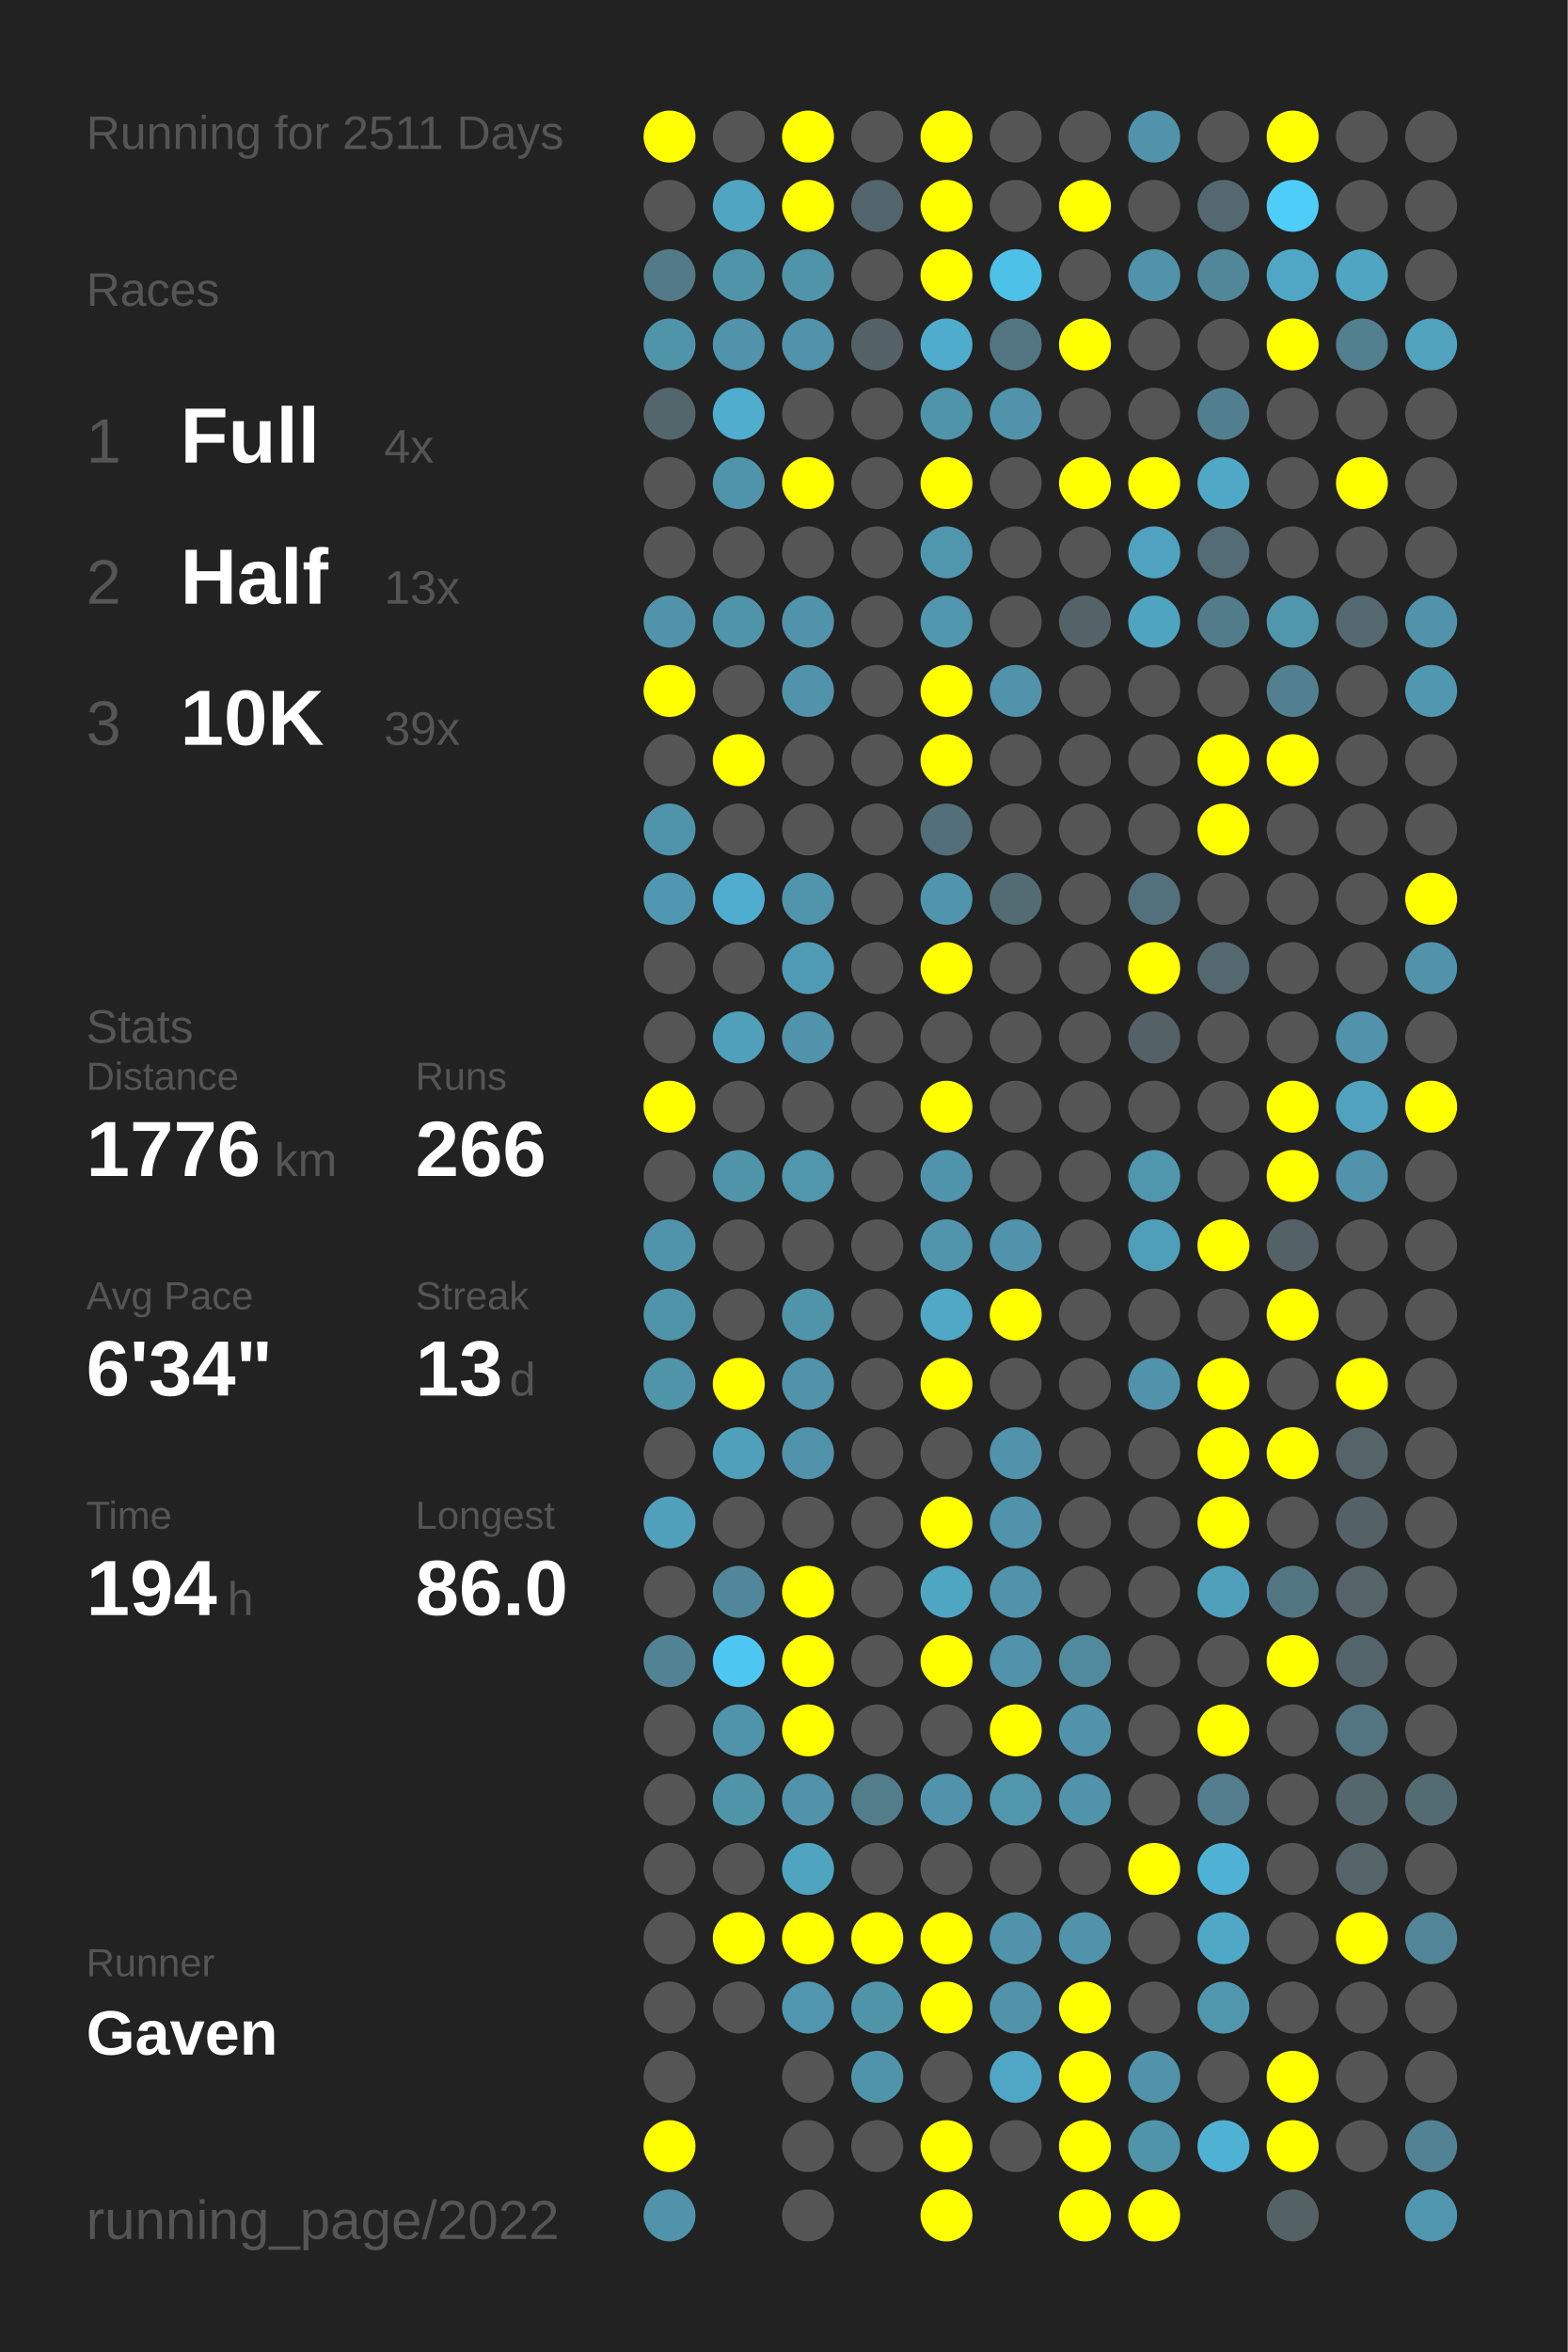
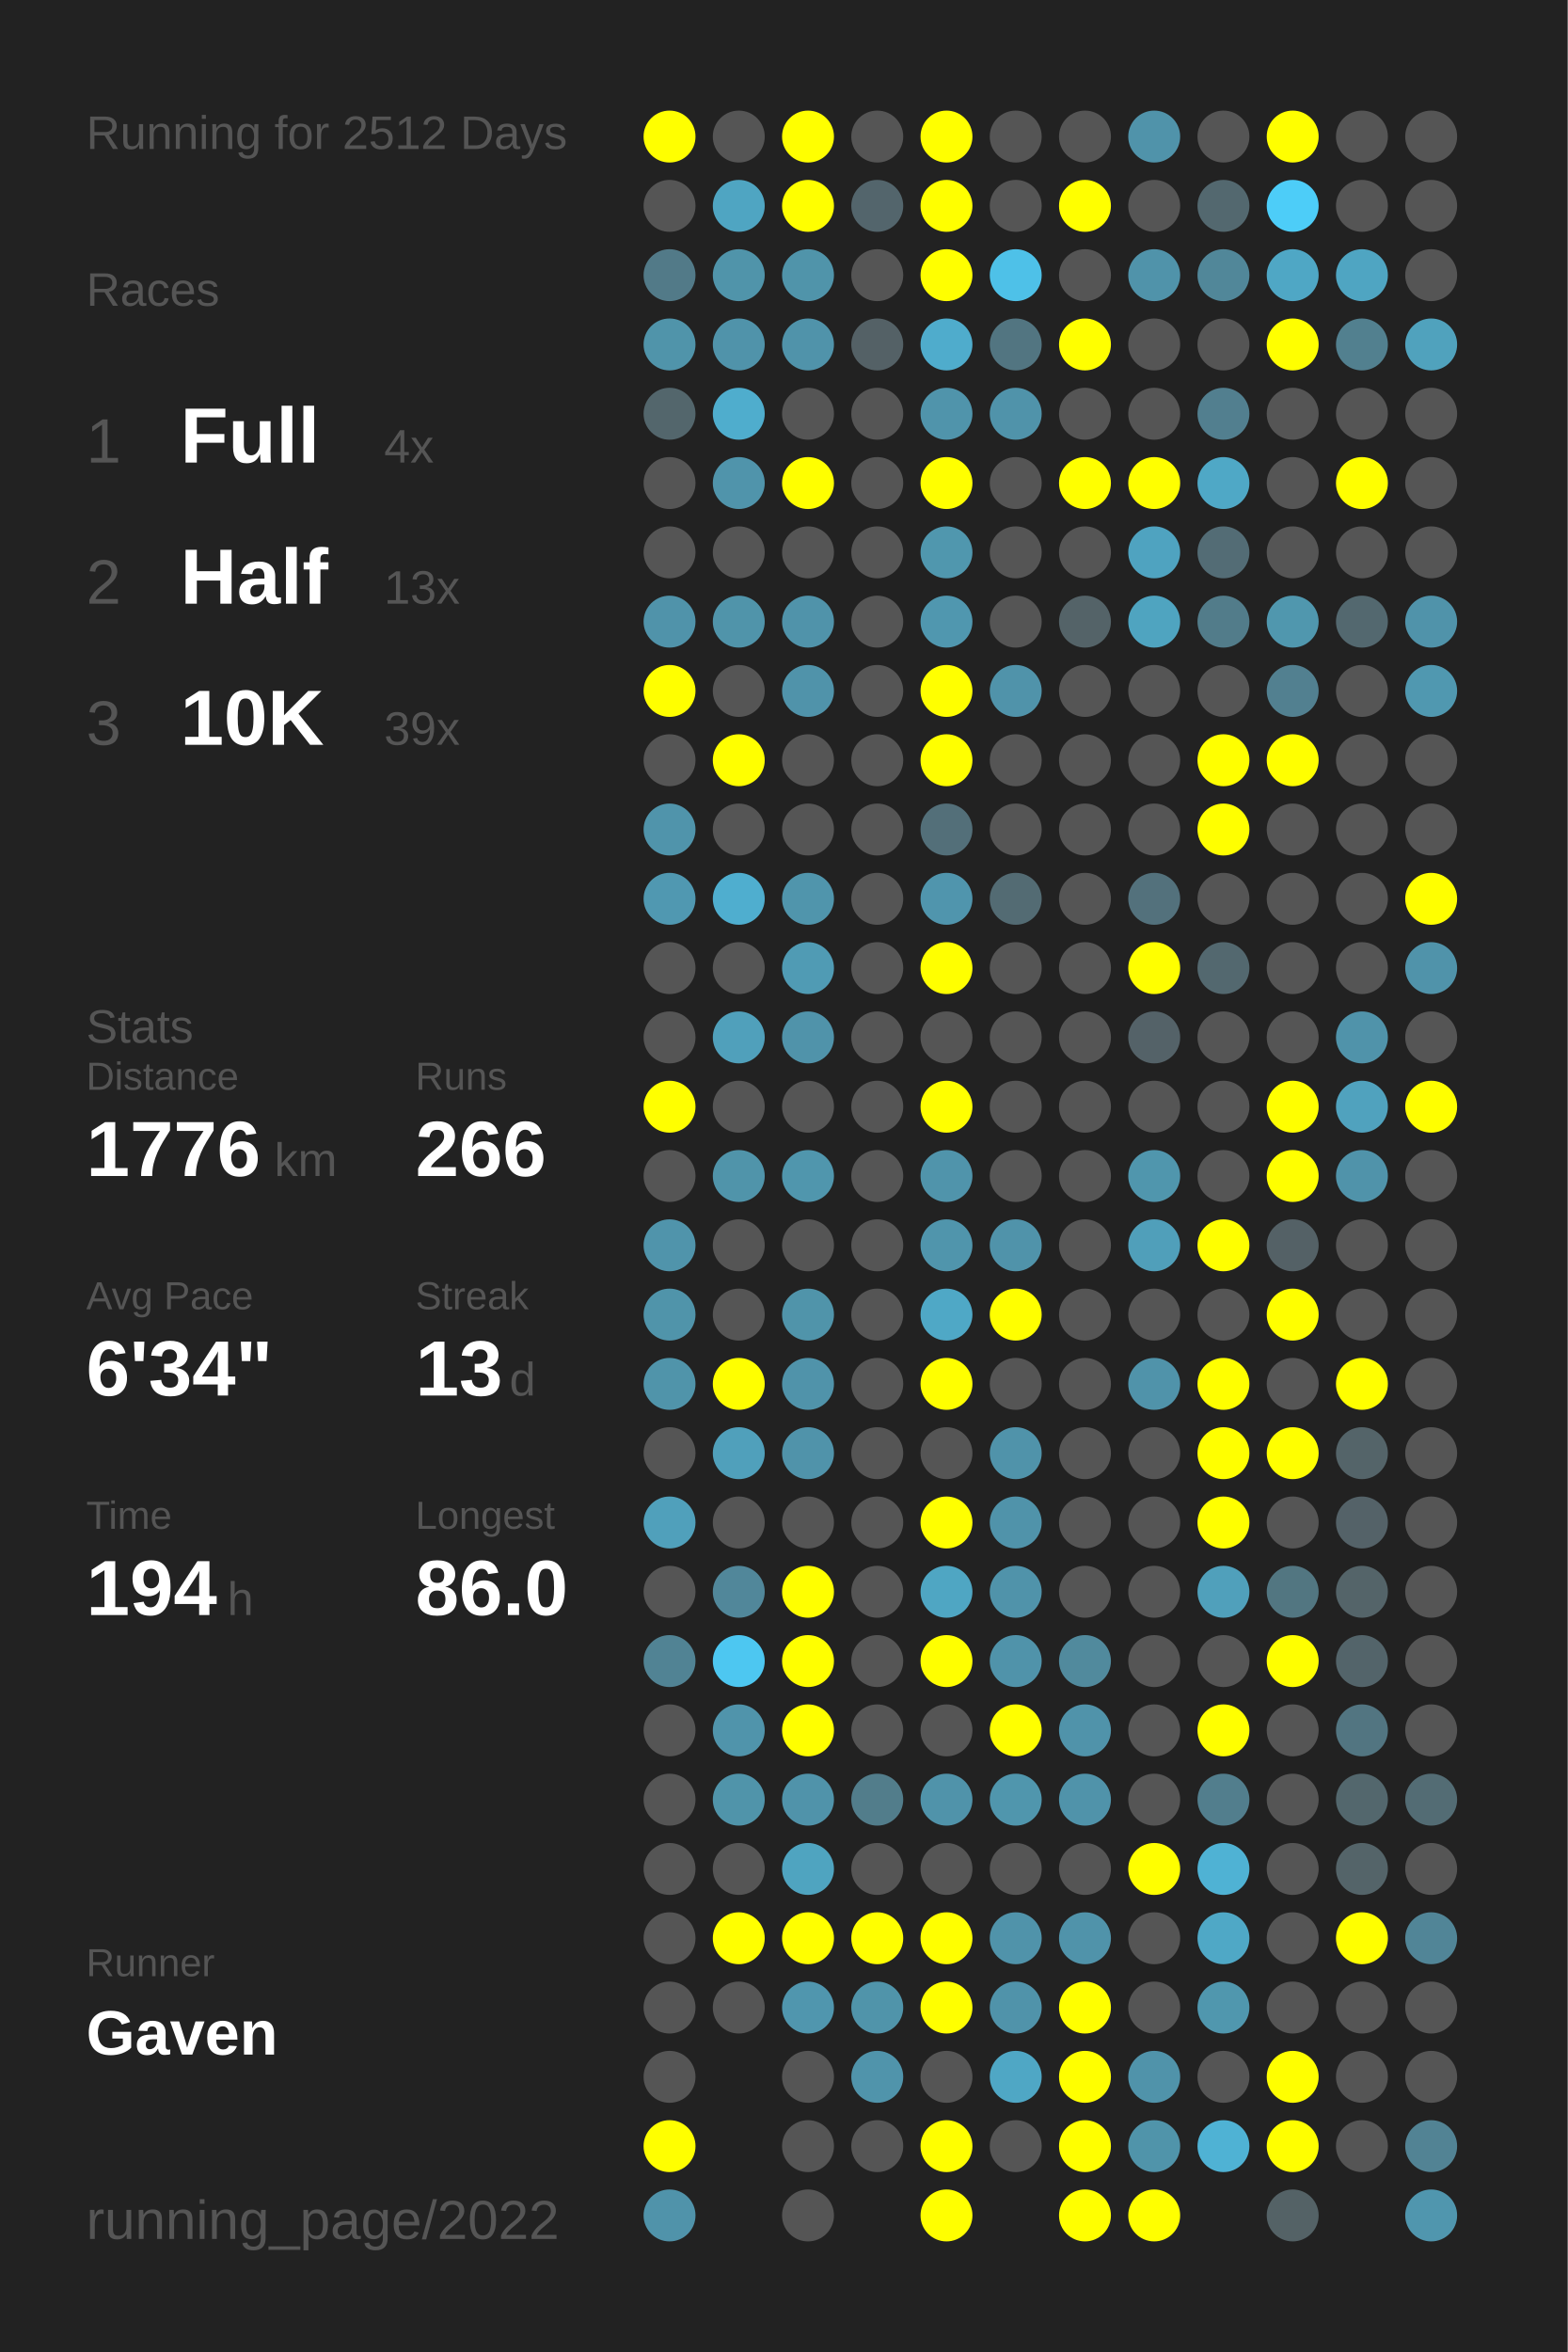
<svg xmlns="http://www.w3.org/2000/svg" baseProfile="full" height="300mm" version="1.1" viewBox="0,0,200,300" width="200mm">
  <defs />
  <rect fill="#222222" height="300" width="200" x="0" y="0" />
-   <text fill="#555555" style="font-size:6px; font-family:Arial;" x="11" y="19">Running for 2511 Days</text>
+   <text fill="#555555" style="font-size:6px; font-family:Arial;" x="11" y="19">Running for 2512 Days</text>
  <text fill="#555555" style="font-size:6px; font-family:Arial;" x="11" y="39">Races</text>
  <text fill="#555555" style="font-size:8px; font-family:Arial;" x="11" y="59">1</text>
  <text fill="#FFFFFF" style="font-size:10px; font-family:Arial; font-weight:bold;" x="23" y="59">Full</text>
  <text fill="#555555" style="font-size:6px; font-family:Arial;" x="49" y="59">4x</text>
  <text fill="#555555" style="font-size:8px; font-family:Arial;" x="11" y="77">2</text>
  <text fill="#FFFFFF" style="font-size:10px; font-family:Arial; font-weight:bold;" x="23" y="77">Half</text>
  <text fill="#555555" style="font-size:6px; font-family:Arial;" x="49" y="77">13x</text>
  <text fill="#555555" style="font-size:8px; font-family:Arial;" x="11" y="95">3</text>
  <text fill="#FFFFFF" style="font-size:10px; font-family:Arial; font-weight:bold;" x="23" y="95">10K</text>
  <text fill="#555555" style="font-size:6px; font-family:Arial;" x="49" y="95">39x</text>
  <text fill="#555555" style="font-size:6px; font-family:Arial;" x="11" y="133">Stats</text>
  <text fill="#555555" style="font-size:5px; font-family:Arial;" x="11" y="139">Distance</text>
  <text fill="#FFFFFF" style="font-size:10px; font-family:Arial; font-weight:bold;" x="11" y="150">1776</text>
  <text fill="#555555" style="font-size:6px; font-family:Arial;" x="35" y="150">km</text>
  <text fill="#555555" style="font-size:5px; font-family:Arial;" x="53" y="139">Runs</text>
  <text fill="#FFFFFF" style="font-size:10px; font-family:Arial; font-weight:bold;" x="53" y="150">266</text>
  <text fill="#555555" style="font-size:5px; font-family:Arial;" x="11" y="167">Avg Pace</text>
  <text fill="#FFFFFF" style="font-size:10px; font-family:Arial; font-weight:bold;" x="11" y="178">6'34"</text>
  <text fill="#555555" style="font-size:5px; font-family:Arial;" x="53" y="167">Streak</text>
  <text fill="#FFFFFF" style="font-size:10px; font-family:Arial; font-weight:bold;" x="53" y="178">13</text>
  <text fill="#555555" style="font-size:6px; font-family:Arial;" x="65" y="178">d</text>
  <text fill="#555555" style="font-size:5px; font-family:Arial;" x="11" y="195">Time</text>
  <text fill="#FFFFFF" style="font-size:10px; font-family:Arial; font-weight:bold;" x="11" y="206">194</text>
  <text fill="#555555" style="font-size:6px; font-family:Arial;" x="29" y="206">h</text>
  <text fill="#555555" style="font-size:5px; font-family:Arial;" x="53" y="195">Longest</text>
  <text fill="#FFFFFF" style="font-size:10px; font-family:Arial; font-weight:bold;" x="53" y="206">86.0</text>
  <text fill="#555555" style="font-size:5px; font-family:Arial;" x="11" y="252.065">Runner</text>
  <text fill="#FFFFFF" style="font-size:8px; font-family:Arial; font-weight:bold;" x="11" y="262.065">Gaven</text>
  <text fill="#555555" style="font-size:7px; font-family:Arial;" x="11" y="285.581">running_page/2022</text>
  <circle cx="85.417" cy="17.419" fill="#FFFF00" r="3.312" />
  <circle cx="85.417" cy="26.258" fill="#555555" r="3.312" />
  <circle cx="85.417" cy="35.097" fill="#527a88" r="3.312" />
  <circle cx="85.417" cy="43.935" fill="#5094aa" r="3.312" />
  <circle cx="85.417" cy="52.774" fill="#53666c" r="3.312" />
  <circle cx="85.417" cy="61.613" fill="#555555" r="3.312" />
  <circle cx="85.417" cy="70.452" fill="#555555" r="3.312" />
  <circle cx="85.417" cy="79.29" fill="#5093aa" r="3.312" />
  <circle cx="85.417" cy="88.129" fill="#FFFF00" r="3.312" />
  <circle cx="85.417" cy="96.968" fill="#555555" r="3.312" />
  <circle cx="85.417" cy="105.806" fill="#5094ab" r="3.312" />
  <circle cx="85.417" cy="114.645" fill="#5098b1" r="3.312" />
  <circle cx="85.417" cy="123.484" fill="#555555" r="3.312" />
  <circle cx="85.417" cy="132.323" fill="#555555" r="3.312" />
  <circle cx="85.417" cy="141.161" fill="#FFFF00" r="3.312" />
  <circle cx="85.417" cy="150" fill="#555555" r="3.312" />
  <circle cx="85.417" cy="158.839" fill="#5094ab" r="3.312" />
  <circle cx="85.417" cy="167.677" fill="#5094aa" r="3.312" />
  <circle cx="85.417" cy="176.516" fill="#5094aa" r="3.312" />
  <circle cx="85.417" cy="185.355" fill="#555555" r="3.312" />
  <circle cx="85.417" cy="194.194" fill="#50a0bb" r="3.312" />
  <circle cx="85.417" cy="203.032" fill="#555555" r="3.312" />
  <circle cx="85.417" cy="211.871" fill="#518394" r="3.312" />
  <circle cx="85.417" cy="220.71" fill="#555555" r="3.312" />
  <circle cx="85.417" cy="229.548" fill="#555555" r="3.312" />
  <circle cx="85.417" cy="238.387" fill="#555555" r="3.312" />
  <circle cx="85.417" cy="247.226" fill="#555555" r="3.312" />
  <circle cx="85.417" cy="256.065" fill="#555555" r="3.312" />
  <circle cx="85.417" cy="264.903" fill="#555555" r="3.312" />
  <circle cx="85.417" cy="273.742" fill="#FFFF00" r="3.312" />
  <circle cx="85.417" cy="282.581" fill="#5093aa" r="3.312" />
  <circle cx="94.25" cy="17.419" fill="#555555" r="3.312" />
  <circle cx="94.25" cy="26.258" fill="#4fa5c2" r="3.312" />
  <circle cx="94.25" cy="35.097" fill="#5094aa" r="3.312" />
  <circle cx="94.25" cy="43.935" fill="#5093aa" r="3.312" />
  <circle cx="94.25" cy="52.774" fill="#4fadcd" r="3.312" />
  <circle cx="94.25" cy="61.613" fill="#5094ab" r="3.312" />
  <circle cx="94.25" cy="70.452" fill="#555555" r="3.312" />
  <circle cx="94.25" cy="79.29" fill="#5094aa" r="3.312" />
  <circle cx="94.25" cy="88.129" fill="#555555" r="3.312" />
  <circle cx="94.25" cy="96.968" fill="#FFFF00" r="3.312" />
  <circle cx="94.25" cy="105.806" fill="#555555" r="3.312" />
  <circle cx="94.25" cy="114.645" fill="#4faecf" r="3.312" />
  <circle cx="94.25" cy="123.484" fill="#555555" r="3.312" />
  <circle cx="94.25" cy="132.323" fill="#50a0bb" r="3.312" />
  <circle cx="94.25" cy="141.161" fill="#555555" r="3.312" />
  <circle cx="94.25" cy="150" fill="#5094aa" r="3.312" />
  <circle cx="94.25" cy="158.839" fill="#555555" r="3.312" />
  <circle cx="94.25" cy="167.677" fill="#555555" r="3.312" />
  <circle cx="94.25" cy="176.516" fill="#FFFF00" r="3.312" />
  <circle cx="94.25" cy="185.355" fill="#50a0bb" r="3.312" />
  <circle cx="94.25" cy="194.194" fill="#555555" r="3.312" />
  <circle cx="94.25" cy="203.032" fill="#51879a" r="3.312" />
  <circle cx="94.25" cy="211.871" fill="#4dc7f1" r="3.312" />
  <circle cx="94.25" cy="220.71" fill="#5094ab" r="3.312" />
  <circle cx="94.25" cy="229.548" fill="#5094aa" r="3.312" />
  <circle cx="94.25" cy="238.387" fill="#555555" r="3.312" />
  <circle cx="94.25" cy="247.226" fill="#FFFF00" r="3.312" />
  <circle cx="94.25" cy="256.065" fill="#555555" r="3.312" />
  <circle cx="103.083" cy="17.419" fill="#FFFF00" r="3.312" />
  <circle cx="103.083" cy="26.258" fill="#FFFF00" r="3.312" />
  <circle cx="103.083" cy="35.097" fill="#5094aa" r="3.312" />
  <circle cx="103.083" cy="43.935" fill="#5093aa" r="3.312" />
  <circle cx="103.083" cy="52.774" fill="#555555" r="3.312" />
  <circle cx="103.083" cy="61.613" fill="#FFFF00" r="3.312" />
  <circle cx="103.083" cy="70.452" fill="#555555" r="3.312" />
  <circle cx="103.083" cy="79.29" fill="#5093aa" r="3.312" />
  <circle cx="103.083" cy="88.129" fill="#5093aa" r="3.312" />
  <circle cx="103.083" cy="96.968" fill="#555555" r="3.312" />
  <circle cx="103.083" cy="105.806" fill="#555555" r="3.312" />
  <circle cx="103.083" cy="114.645" fill="#5095ac" r="3.312" />
  <circle cx="103.083" cy="123.484" fill="#509bb4" r="3.312" />
  <circle cx="103.083" cy="132.323" fill="#5093aa" r="3.312" />
  <circle cx="103.083" cy="141.161" fill="#555555" r="3.312" />
  <circle cx="103.083" cy="150" fill="#5096ad" r="3.312" />
  <circle cx="103.083" cy="158.839" fill="#555555" r="3.312" />
  <circle cx="103.083" cy="167.677" fill="#5094aa" r="3.312" />
  <circle cx="103.083" cy="176.516" fill="#5093aa" r="3.312" />
  <circle cx="103.083" cy="185.355" fill="#5093aa" r="3.312" />
  <circle cx="103.083" cy="194.194" fill="#555555" r="3.312" />
  <circle cx="103.083" cy="203.032" fill="#FFFF00" r="3.312" />
  <circle cx="103.083" cy="211.871" fill="#FFFF00" r="3.312" />
  <circle cx="103.083" cy="220.71" fill="#FFFF00" r="3.312" />
  <circle cx="103.083" cy="229.548" fill="#5093aa" r="3.312" />
  <circle cx="103.083" cy="238.387" fill="#4fa4c0" r="3.312" />
  <circle cx="103.083" cy="247.226" fill="#FFFF00" r="3.312" />
  <circle cx="103.083" cy="256.065" fill="#5096ae" r="3.312" />
  <circle cx="103.083" cy="264.903" fill="#555555" r="3.312" />
  <circle cx="103.083" cy="273.742" fill="#555555" r="3.312" />
  <circle cx="103.083" cy="282.581" fill="#555555" r="3.312" />
  <circle cx="111.917" cy="17.419" fill="#555555" r="3.312" />
  <circle cx="111.917" cy="26.258" fill="#53656c" r="3.312" />
  <circle cx="111.917" cy="35.097" fill="#555555" r="3.312" />
  <circle cx="111.917" cy="43.935" fill="#546166" r="3.312" />
  <circle cx="111.917" cy="52.774" fill="#555555" r="3.312" />
  <circle cx="111.917" cy="61.613" fill="#555555" r="3.312" />
  <circle cx="111.917" cy="70.452" fill="#555555" r="3.312" />
  <circle cx="111.917" cy="79.29" fill="#555555" r="3.312" />
  <circle cx="111.917" cy="88.129" fill="#555555" r="3.312" />
  <circle cx="111.917" cy="96.968" fill="#555555" r="3.312" />
  <circle cx="111.917" cy="105.806" fill="#555555" r="3.312" />
  <circle cx="111.917" cy="114.645" fill="#555555" r="3.312" />
  <circle cx="111.917" cy="123.484" fill="#555555" r="3.312" />
  <circle cx="111.917" cy="132.323" fill="#555555" r="3.312" />
  <circle cx="111.917" cy="141.161" fill="#555555" r="3.312" />
  <circle cx="111.917" cy="150" fill="#555555" r="3.312" />
  <circle cx="111.917" cy="158.839" fill="#555555" r="3.312" />
  <circle cx="111.917" cy="167.677" fill="#555555" r="3.312" />
  <circle cx="111.917" cy="176.516" fill="#555555" r="3.312" />
  <circle cx="111.917" cy="185.355" fill="#555555" r="3.312" />
  <circle cx="111.917" cy="194.194" fill="#555555" r="3.312" />
  <circle cx="111.917" cy="203.032" fill="#555555" r="3.312" />
  <circle cx="111.917" cy="211.871" fill="#555555" r="3.312" />
  <circle cx="111.917" cy="220.71" fill="#555555" r="3.312" />
  <circle cx="111.917" cy="229.548" fill="#527d8b" r="3.312" />
  <circle cx="111.917" cy="238.387" fill="#555555" r="3.312" />
  <circle cx="111.917" cy="247.226" fill="#FFFF00" r="3.312" />
  <circle cx="111.917" cy="256.065" fill="#5094aa" r="3.312" />
  <circle cx="111.917" cy="264.903" fill="#5094ab" r="3.312" />
  <circle cx="111.917" cy="273.742" fill="#555555" r="3.312" />
  <circle cx="120.75" cy="17.419" fill="#FFFF00" r="3.312" />
  <circle cx="120.75" cy="26.258" fill="#FFFF00" r="3.312" />
  <circle cx="120.75" cy="35.097" fill="#FFFF00" r="3.312" />
  <circle cx="120.75" cy="43.935" fill="#4faccc" r="3.312" />
  <circle cx="120.75" cy="52.774" fill="#5094ab" r="3.312" />
  <circle cx="120.75" cy="61.613" fill="#FFFF00" r="3.312" />
  <circle cx="120.75" cy="70.452" fill="#5097ae" r="3.312" />
  <circle cx="120.75" cy="79.29" fill="#5097af" r="3.312" />
  <circle cx="120.75" cy="88.129" fill="#FFFF00" r="3.312" />
  <circle cx="120.75" cy="96.968" fill="#FFFF00" r="3.312" />
  <circle cx="120.75" cy="105.806" fill="#536f79" r="3.312" />
  <circle cx="120.75" cy="114.645" fill="#5095ad" r="3.312" />
  <circle cx="120.75" cy="123.484" fill="#FFFF00" r="3.312" />
  <circle cx="120.75" cy="132.323" fill="#555555" r="3.312" />
  <circle cx="120.75" cy="141.161" fill="#FFFF00" r="3.312" />
  <circle cx="120.75" cy="150" fill="#5094ab" r="3.312" />
  <circle cx="120.75" cy="158.839" fill="#5095ac" r="3.312" />
  <circle cx="120.75" cy="167.677" fill="#4fa8c6" r="3.312" />
  <circle cx="120.75" cy="176.516" fill="#FFFF00" r="3.312" />
  <circle cx="120.75" cy="185.355" fill="#555555" r="3.312" />
  <circle cx="120.75" cy="194.194" fill="#FFFF00" r="3.312" />
  <circle cx="120.75" cy="203.032" fill="#4fa6c3" r="3.312" />
  <circle cx="120.75" cy="211.871" fill="#FFFF00" r="3.312" />
  <circle cx="120.75" cy="220.71" fill="#555555" r="3.312" />
  <circle cx="120.75" cy="229.548" fill="#5093aa" r="3.312" />
  <circle cx="120.75" cy="238.387" fill="#555555" r="3.312" />
  <circle cx="120.75" cy="247.226" fill="#FFFF00" r="3.312" />
  <circle cx="120.75" cy="256.065" fill="#FFFF00" r="3.312" />
  <circle cx="120.75" cy="264.903" fill="#555555" r="3.312" />
  <circle cx="120.75" cy="273.742" fill="#FFFF00" r="3.312" />
  <circle cx="120.75" cy="282.581" fill="#FFFF00" r="3.312" />
  <circle cx="129.583" cy="17.419" fill="#555555" r="3.312" />
  <circle cx="129.583" cy="26.258" fill="#555555" r="3.312" />
  <circle cx="129.583" cy="35.097" fill="#4ec1e8" r="3.312" />
  <circle cx="129.583" cy="43.935" fill="#527581" r="3.312" />
  <circle cx="129.583" cy="52.774" fill="#5093aa" r="3.312" />
  <circle cx="129.583" cy="61.613" fill="#555555" r="3.312" />
  <circle cx="129.583" cy="70.452" fill="#555555" r="3.312" />
  <circle cx="129.583" cy="79.29" fill="#555555" r="3.312" />
  <circle cx="129.583" cy="88.129" fill="#5093aa" r="3.312" />
  <circle cx="129.583" cy="96.968" fill="#555555" r="3.312" />
  <circle cx="129.583" cy="105.806" fill="#555555" r="3.312" />
  <circle cx="129.583" cy="114.645" fill="#536b73" r="3.312" />
  <circle cx="129.583" cy="123.484" fill="#555555" r="3.312" />
  <circle cx="129.583" cy="132.323" fill="#555555" r="3.312" />
  <circle cx="129.583" cy="141.161" fill="#555555" r="3.312" />
  <circle cx="129.583" cy="150" fill="#555555" r="3.312" />
  <circle cx="129.583" cy="158.839" fill="#5093aa" r="3.312" />
  <circle cx="129.583" cy="167.677" fill="#FFFF00" r="3.312" />
  <circle cx="129.583" cy="176.516" fill="#555555" r="3.312" />
  <circle cx="129.583" cy="185.355" fill="#5093aa" r="3.312" />
  <circle cx="129.583" cy="194.194" fill="#5093aa" r="3.312" />
  <circle cx="129.583" cy="203.032" fill="#5093aa" r="3.312" />
  <circle cx="129.583" cy="211.871" fill="#5093aa" r="3.312" />
  <circle cx="129.583" cy="220.71" fill="#FFFF00" r="3.312" />
  <circle cx="129.583" cy="229.548" fill="#5096ad" r="3.312" />
  <circle cx="129.583" cy="238.387" fill="#555555" r="3.312" />
  <circle cx="129.583" cy="247.226" fill="#5093aa" r="3.312" />
  <circle cx="129.583" cy="256.065" fill="#5093aa" r="3.312" />
  <circle cx="129.583" cy="264.903" fill="#4fa7c5" r="3.312" />
  <circle cx="129.583" cy="273.742" fill="#555555" r="3.312" />
  <circle cx="138.417" cy="17.419" fill="#555555" r="3.312" />
  <circle cx="138.417" cy="26.258" fill="#FFFF00" r="3.312" />
  <circle cx="138.417" cy="35.097" fill="#555555" r="3.312" />
  <circle cx="138.417" cy="43.935" fill="#FFFF00" r="3.312" />
  <circle cx="138.417" cy="52.774" fill="#555555" r="3.312" />
  <circle cx="138.417" cy="61.613" fill="#FFFF00" r="3.312" />
  <circle cx="138.417" cy="70.452" fill="#555555" r="3.312" />
  <circle cx="138.417" cy="79.29" fill="#546368" r="3.312" />
  <circle cx="138.417" cy="88.129" fill="#555555" r="3.312" />
  <circle cx="138.417" cy="96.968" fill="#555555" r="3.312" />
  <circle cx="138.417" cy="105.806" fill="#555555" r="3.312" />
  <circle cx="138.417" cy="114.645" fill="#555555" r="3.312" />
  <circle cx="138.417" cy="123.484" fill="#555555" r="3.312" />
  <circle cx="138.417" cy="132.323" fill="#555555" r="3.312" />
  <circle cx="138.417" cy="141.161" fill="#555555" r="3.312" />
  <circle cx="138.417" cy="150" fill="#555555" r="3.312" />
  <circle cx="138.417" cy="158.839" fill="#555555" r="3.312" />
  <circle cx="138.417" cy="167.677" fill="#555555" r="3.312" />
  <circle cx="138.417" cy="176.516" fill="#555555" r="3.312" />
  <circle cx="138.417" cy="185.355" fill="#555555" r="3.312" />
  <circle cx="138.417" cy="194.194" fill="#555555" r="3.312" />
  <circle cx="138.417" cy="203.032" fill="#555555" r="3.312" />
  <circle cx="138.417" cy="211.871" fill="#518a9d" r="3.312" />
  <circle cx="138.417" cy="220.71" fill="#5093aa" r="3.312" />
  <circle cx="138.417" cy="229.548" fill="#5093aa" r="3.312" />
  <circle cx="138.417" cy="238.387" fill="#555555" r="3.312" />
  <circle cx="138.417" cy="247.226" fill="#5093aa" r="3.312" />
  <circle cx="138.417" cy="256.065" fill="#FFFF00" r="3.312" />
  <circle cx="138.417" cy="264.903" fill="#FFFF00" r="3.312" />
  <circle cx="138.417" cy="273.742" fill="#FFFF00" r="3.312" />
  <circle cx="138.417" cy="282.581" fill="#FFFF00" r="3.312" />
  <circle cx="147.25" cy="17.419" fill="#5093aa" r="3.312" />
  <circle cx="147.25" cy="26.258" fill="#555555" r="3.312" />
  <circle cx="147.25" cy="35.097" fill="#5093aa" r="3.312" />
  <circle cx="147.25" cy="43.935" fill="#555555" r="3.312" />
  <circle cx="147.25" cy="52.774" fill="#555555" r="3.312" />
  <circle cx="147.25" cy="61.613" fill="#FFFF00" r="3.312" />
  <circle cx="147.25" cy="70.452" fill="#4fa3c0" r="3.312" />
  <circle cx="147.25" cy="79.29" fill="#4fa4c0" r="3.312" />
  <circle cx="147.25" cy="88.129" fill="#555555" r="3.312" />
  <circle cx="147.25" cy="96.968" fill="#555555" r="3.312" />
  <circle cx="147.25" cy="105.806" fill="#555555" r="3.312" />
  <circle cx="147.25" cy="114.645" fill="#53717c" r="3.312" />
  <circle cx="147.25" cy="123.484" fill="#FFFF00" r="3.312" />
  <circle cx="147.25" cy="132.323" fill="#546268" r="3.312" />
  <circle cx="147.25" cy="141.161" fill="#555555" r="3.312" />
  <circle cx="147.25" cy="150" fill="#5096ad" r="3.312" />
  <circle cx="147.25" cy="158.839" fill="#509fba" r="3.312" />
  <circle cx="147.25" cy="167.677" fill="#555555" r="3.312" />
  <circle cx="147.25" cy="176.516" fill="#5093aa" r="3.312" />
  <circle cx="147.25" cy="185.355" fill="#555555" r="3.312" />
  <circle cx="147.25" cy="194.194" fill="#555555" r="3.312" />
  <circle cx="147.25" cy="203.032" fill="#555555" r="3.312" />
  <circle cx="147.25" cy="211.871" fill="#555555" r="3.312" />
  <circle cx="147.25" cy="220.71" fill="#555555" r="3.312" />
  <circle cx="147.25" cy="229.548" fill="#555555" r="3.312" />
  <circle cx="147.25" cy="238.387" fill="#FFFF00" r="3.312" />
  <circle cx="147.25" cy="247.226" fill="#555555" r="3.312" />
  <circle cx="147.25" cy="256.065" fill="#555555" r="3.312" />
  <circle cx="147.25" cy="264.903" fill="#5093aa" r="3.312" />
  <circle cx="147.25" cy="273.742" fill="#5094aa" r="3.312" />
  <circle cx="147.25" cy="282.581" fill="#FFFF00" r="3.312" />
  <circle cx="156.083" cy="17.419" fill="#555555" r="3.312" />
  <circle cx="156.083" cy="26.258" fill="#53686f" r="3.312" />
  <circle cx="156.083" cy="35.097" fill="#518799" r="3.312" />
  <circle cx="156.083" cy="43.935" fill="#555555" r="3.312" />
  <circle cx="156.083" cy="52.774" fill="#527f8f" r="3.312" />
  <circle cx="156.083" cy="61.613" fill="#4fa8c6" r="3.312" />
  <circle cx="156.083" cy="70.452" fill="#536c75" r="3.312" />
  <circle cx="156.083" cy="79.29" fill="#527c8a" r="3.312" />
  <circle cx="156.083" cy="88.129" fill="#555555" r="3.312" />
  <circle cx="156.083" cy="96.968" fill="#FFFF00" r="3.312" />
  <circle cx="156.083" cy="105.806" fill="#FFFF00" r="3.312" />
  <circle cx="156.083" cy="114.645" fill="#555555" r="3.312" />
  <circle cx="156.083" cy="123.484" fill="#53686f" r="3.312" />
  <circle cx="156.083" cy="132.323" fill="#555555" r="3.312" />
  <circle cx="156.083" cy="141.161" fill="#555555" r="3.312" />
  <circle cx="156.083" cy="150" fill="#555555" r="3.312" />
  <circle cx="156.083" cy="158.839" fill="#FFFF00" r="3.312" />
  <circle cx="156.083" cy="167.677" fill="#555555" r="3.312" />
  <circle cx="156.083" cy="176.516" fill="#FFFF00" r="3.312" />
  <circle cx="156.083" cy="185.355" fill="#FFFF00" r="3.312" />
  <circle cx="156.083" cy="194.194" fill="#FFFF00" r="3.312" />
  <circle cx="156.083" cy="203.032" fill="#50a0bb" r="3.312" />
  <circle cx="156.083" cy="211.871" fill="#555555" r="3.312" />
  <circle cx="156.083" cy="220.71" fill="#FFFF00" r="3.312" />
  <circle cx="156.083" cy="229.548" fill="#527e8d" r="3.312" />
  <circle cx="156.083" cy="238.387" fill="#4fb2d4" r="3.312" />
  <circle cx="156.083" cy="247.226" fill="#4fa8c6" r="3.312" />
  <circle cx="156.083" cy="256.065" fill="#5097ae" r="3.312" />
  <circle cx="156.083" cy="264.903" fill="#555555" r="3.312" />
  <circle cx="156.083" cy="273.742" fill="#4fb2d4" r="3.312" />
  <circle cx="164.917" cy="17.419" fill="#FFFF00" r="3.312" />
  <circle cx="164.917" cy="26.258" fill="#4dcdf8" r="3.312" />
  <circle cx="164.917" cy="35.097" fill="#4fa7c5" r="3.312" />
  <circle cx="164.917" cy="43.935" fill="#FFFF00" r="3.312" />
  <circle cx="164.917" cy="52.774" fill="#555555" r="3.312" />
  <circle cx="164.917" cy="61.613" fill="#555555" r="3.312" />
  <circle cx="164.917" cy="70.452" fill="#555555" r="3.312" />
  <circle cx="164.917" cy="79.29" fill="#5097ae" r="3.312" />
  <circle cx="164.917" cy="88.129" fill="#528090" r="3.312" />
  <circle cx="164.917" cy="96.968" fill="#FFFF00" r="3.312" />
  <circle cx="164.917" cy="105.806" fill="#555555" r="3.312" />
  <circle cx="164.917" cy="114.645" fill="#555555" r="3.312" />
  <circle cx="164.917" cy="123.484" fill="#555555" r="3.312" />
  <circle cx="164.917" cy="132.323" fill="#555555" r="3.312" />
  <circle cx="164.917" cy="141.161" fill="#FFFF00" r="3.312" />
  <circle cx="164.917" cy="150" fill="#FFFF00" r="3.312" />
  <circle cx="164.917" cy="158.839" fill="#546166" r="3.312" />
  <circle cx="164.917" cy="167.677" fill="#FFFF00" r="3.312" />
  <circle cx="164.917" cy="176.516" fill="#555555" r="3.312" />
  <circle cx="164.917" cy="185.355" fill="#FFFF00" r="3.312" />
  <circle cx="164.917" cy="194.194" fill="#555555" r="3.312" />
  <circle cx="164.917" cy="203.032" fill="#527681" r="3.312" />
  <circle cx="164.917" cy="211.871" fill="#FFFF00" r="3.312" />
  <circle cx="164.917" cy="220.71" fill="#555555" r="3.312" />
  <circle cx="164.917" cy="229.548" fill="#555555" r="3.312" />
  <circle cx="164.917" cy="238.387" fill="#555555" r="3.312" />
  <circle cx="164.917" cy="247.226" fill="#555555" r="3.312" />
  <circle cx="164.917" cy="256.065" fill="#555555" r="3.312" />
  <circle cx="164.917" cy="264.903" fill="#FFFF00" r="3.312" />
  <circle cx="164.917" cy="273.742" fill="#FFFF00" r="3.312" />
  <circle cx="164.917" cy="282.581" fill="#546266" r="3.312" />
  <circle cx="173.75" cy="17.419" fill="#555555" r="3.312" />
  <circle cx="173.75" cy="26.258" fill="#555555" r="3.312" />
  <circle cx="173.75" cy="35.097" fill="#4fa5c2" r="3.312" />
  <circle cx="173.75" cy="43.935" fill="#52808f" r="3.312" />
  <circle cx="173.75" cy="52.774" fill="#555555" r="3.312" />
  <circle cx="173.75" cy="61.613" fill="#FFFF00" r="3.312" />
  <circle cx="173.75" cy="70.452" fill="#555555" r="3.312" />
  <circle cx="173.75" cy="79.29" fill="#53686f" r="3.312" />
  <circle cx="173.75" cy="88.129" fill="#555555" r="3.312" />
  <circle cx="173.75" cy="96.968" fill="#555555" r="3.312" />
  <circle cx="173.75" cy="105.806" fill="#555555" r="3.312" />
  <circle cx="173.75" cy="114.645" fill="#555555" r="3.312" />
  <circle cx="173.75" cy="123.484" fill="#555555" r="3.312" />
  <circle cx="173.75" cy="132.323" fill="#5093aa" r="3.312" />
  <circle cx="173.75" cy="141.161" fill="#50a2be" r="3.312" />
  <circle cx="173.75" cy="150" fill="#5093aa" r="3.312" />
  <circle cx="173.75" cy="158.839" fill="#555555" r="3.312" />
  <circle cx="173.75" cy="167.677" fill="#555555" r="3.312" />
  <circle cx="173.75" cy="176.516" fill="#FFFF00" r="3.312" />
  <circle cx="173.75" cy="185.355" fill="#546469" r="3.312" />
  <circle cx="173.75" cy="194.194" fill="#546268" r="3.312" />
  <circle cx="173.75" cy="203.032" fill="#546469" r="3.312" />
  <circle cx="173.75" cy="211.871" fill="#53646a" r="3.312" />
  <circle cx="173.75" cy="220.71" fill="#527581" r="3.312" />
  <circle cx="173.75" cy="229.548" fill="#53676d" r="3.312" />
  <circle cx="173.75" cy="238.387" fill="#546469" r="3.312" />
  <circle cx="173.75" cy="247.226" fill="#FFFF00" r="3.312" />
  <circle cx="173.75" cy="256.065" fill="#555555" r="3.312" />
  <circle cx="173.75" cy="264.903" fill="#555555" r="3.312" />
  <circle cx="173.75" cy="273.742" fill="#555555" r="3.312" />
  <circle cx="182.583" cy="17.419" fill="#555555" r="3.312" />
  <circle cx="182.583" cy="26.258" fill="#555555" r="3.312" />
  <circle cx="182.583" cy="35.097" fill="#555555" r="3.312" />
  <circle cx="182.583" cy="43.935" fill="#50a2bd" r="3.312" />
  <circle cx="182.583" cy="52.774" fill="#555555" r="3.312" />
  <circle cx="182.583" cy="61.613" fill="#555555" r="3.312" />
  <circle cx="182.583" cy="70.452" fill="#555555" r="3.312" />
  <circle cx="182.583" cy="79.29" fill="#5093aa" r="3.312" />
  <circle cx="182.583" cy="88.129" fill="#5098b0" r="3.312" />
  <circle cx="182.583" cy="96.968" fill="#555555" r="3.312" />
  <circle cx="182.583" cy="105.806" fill="#555555" r="3.312" />
  <circle cx="182.583" cy="114.645" fill="#FFFF00" r="3.312" />
  <circle cx="182.583" cy="123.484" fill="#5093aa" r="3.312" />
  <circle cx="182.583" cy="132.323" fill="#555555" r="3.312" />
  <circle cx="182.583" cy="141.161" fill="#FFFF00" r="3.312" />
  <circle cx="182.583" cy="150" fill="#555555" r="3.312" />
  <circle cx="182.583" cy="158.839" fill="#555555" r="3.312" />
  <circle cx="182.583" cy="167.677" fill="#555555" r="3.312" />
  <circle cx="182.583" cy="176.516" fill="#555555" r="3.312" />
  <circle cx="182.583" cy="185.355" fill="#555555" r="3.312" />
  <circle cx="182.583" cy="194.194" fill="#555555" r="3.312" />
  <circle cx="182.583" cy="203.032" fill="#555555" r="3.312" />
  <circle cx="182.583" cy="211.871" fill="#555555" r="3.312" />
  <circle cx="182.583" cy="220.71" fill="#555555" r="3.312" />
  <circle cx="182.583" cy="229.548" fill="#536c74" r="3.312" />
  <circle cx="182.583" cy="238.387" fill="#555555" r="3.312" />
  <circle cx="182.583" cy="247.226" fill="#518597" r="3.312" />
  <circle cx="182.583" cy="256.065" fill="#555555" r="3.312" />
  <circle cx="182.583" cy="264.903" fill="#555555" r="3.312" />
  <circle cx="182.583" cy="273.742" fill="#528394" r="3.312" />
  <circle cx="182.583" cy="282.581" fill="#5096ae" r="3.312" />
</svg>
